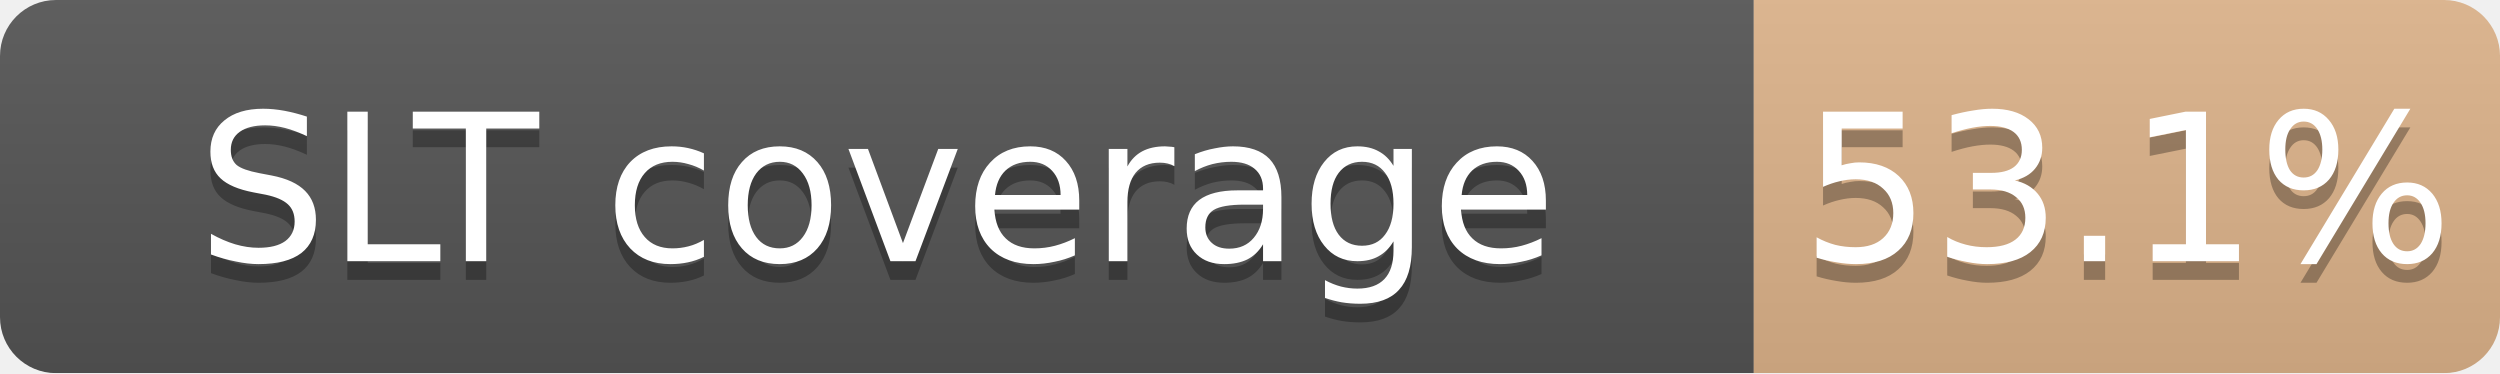
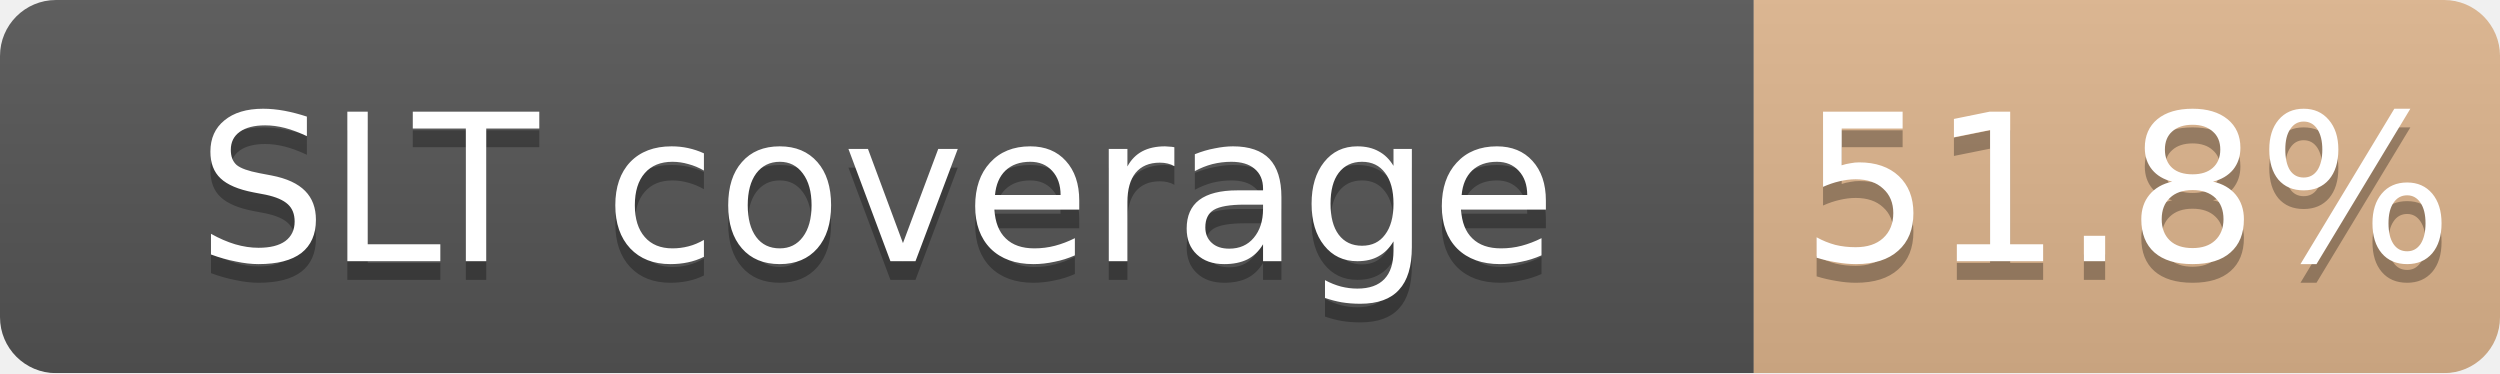
<svg xmlns="http://www.w3.org/2000/svg" width="134" height="20">
  <linearGradient id="b" x2="0" y2="100%">
    <stop offset="0" stop-color="#bbb" stop-opacity=".1" />
    <stop offset="1" stop-opacity=".1" />
  </linearGradient>
  <mask id="a">
    <rect width="134" height="20" rx="3" fill="#fff" />
  </mask>
  <g mask="url(#a)">
    <path fill="#555" d="M0 0h94v20H0z" />
-     <path fill="#CD7F32" fill-opacity="0.53" d="M94 0h40v20H94z" />
+     <path fill="#CD7F32" fill-opacity="0.52" d="M94 0h40v20H94z" />
    <path fill="url(#b)" d="M0 0h134v20H0z" />
  </g>
  <g fill="#fff" text-anchor="middle" font-family="DejaVu Sans,Verdana,Geneva,sans-serif" font-size="11">
    <text x="47.0" y="15" fill="#010101" fill-opacity=".3">SLT coverage</text>
    <text x="47.0" y="14">SLT coverage</text>
-     <text x="114.0" y="15" fill="#010101" fill-opacity=".3">53.1%</text>
-     <text x="114.0" y="14">53.1%</text>
+     <text x="114.0" y="15" fill="#010101" fill-opacity=".3">51.8%</text>
+     <text x="114.0" y="14">51.8%</text>
  </g>
</svg>
